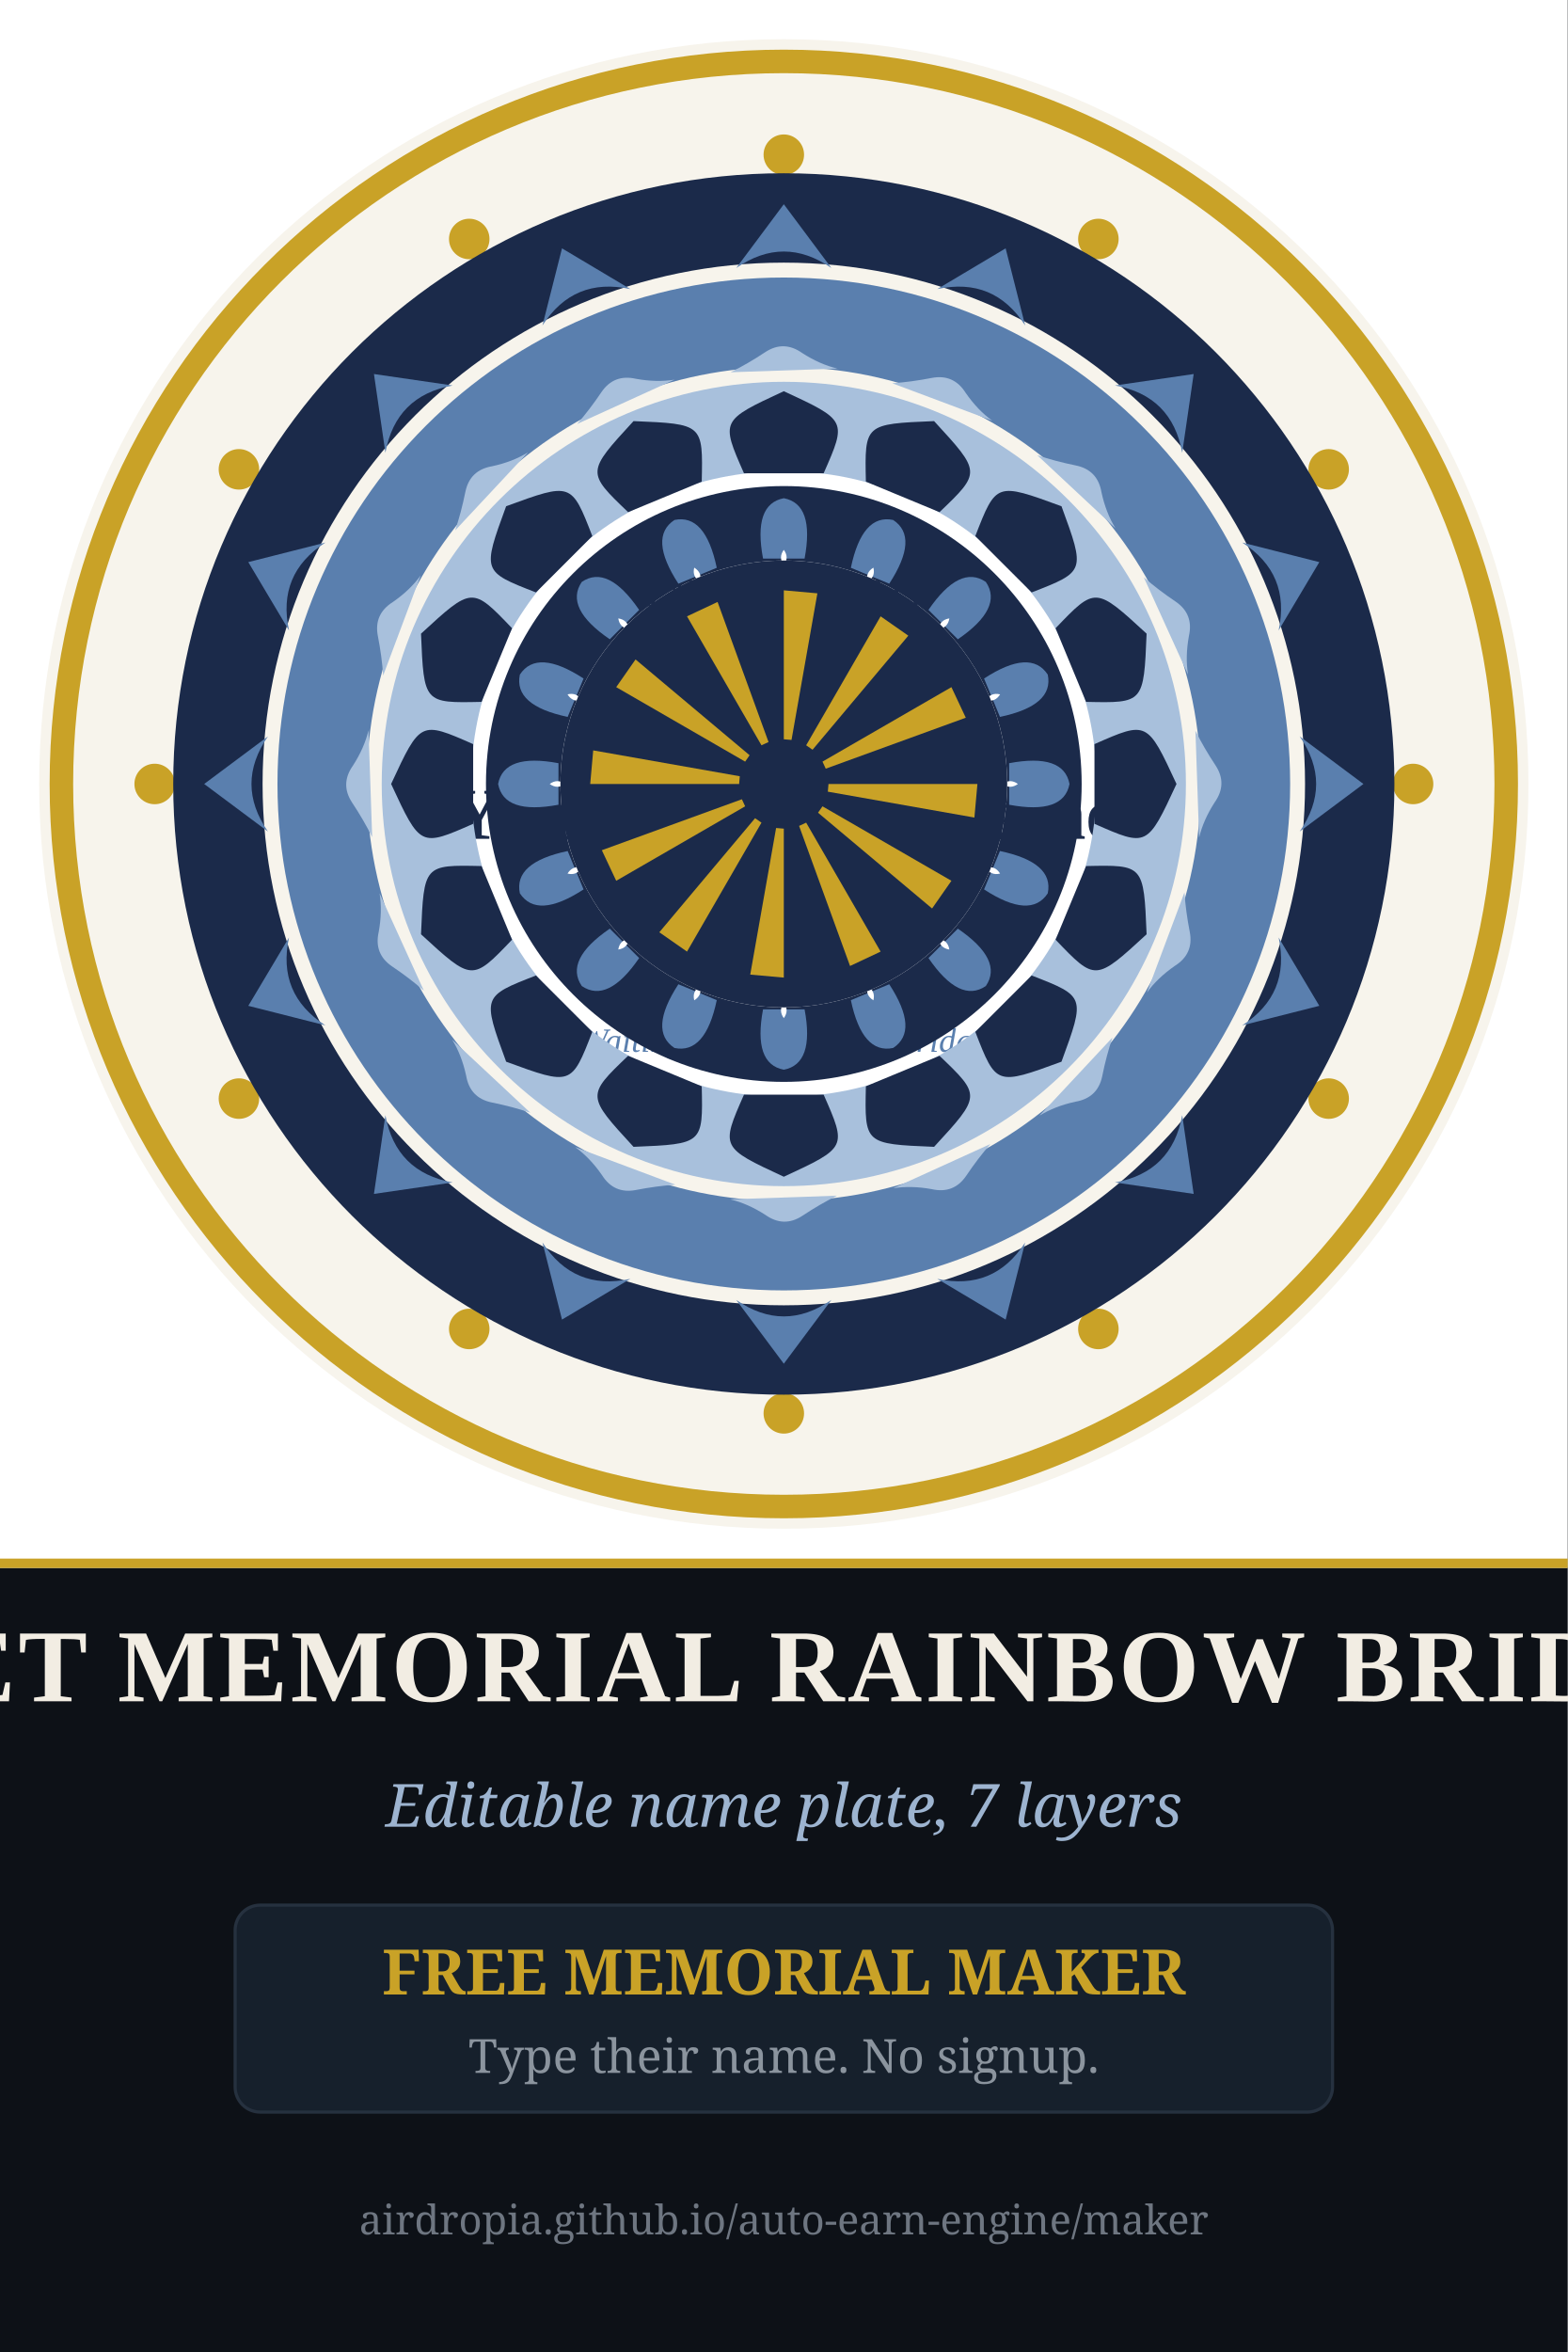
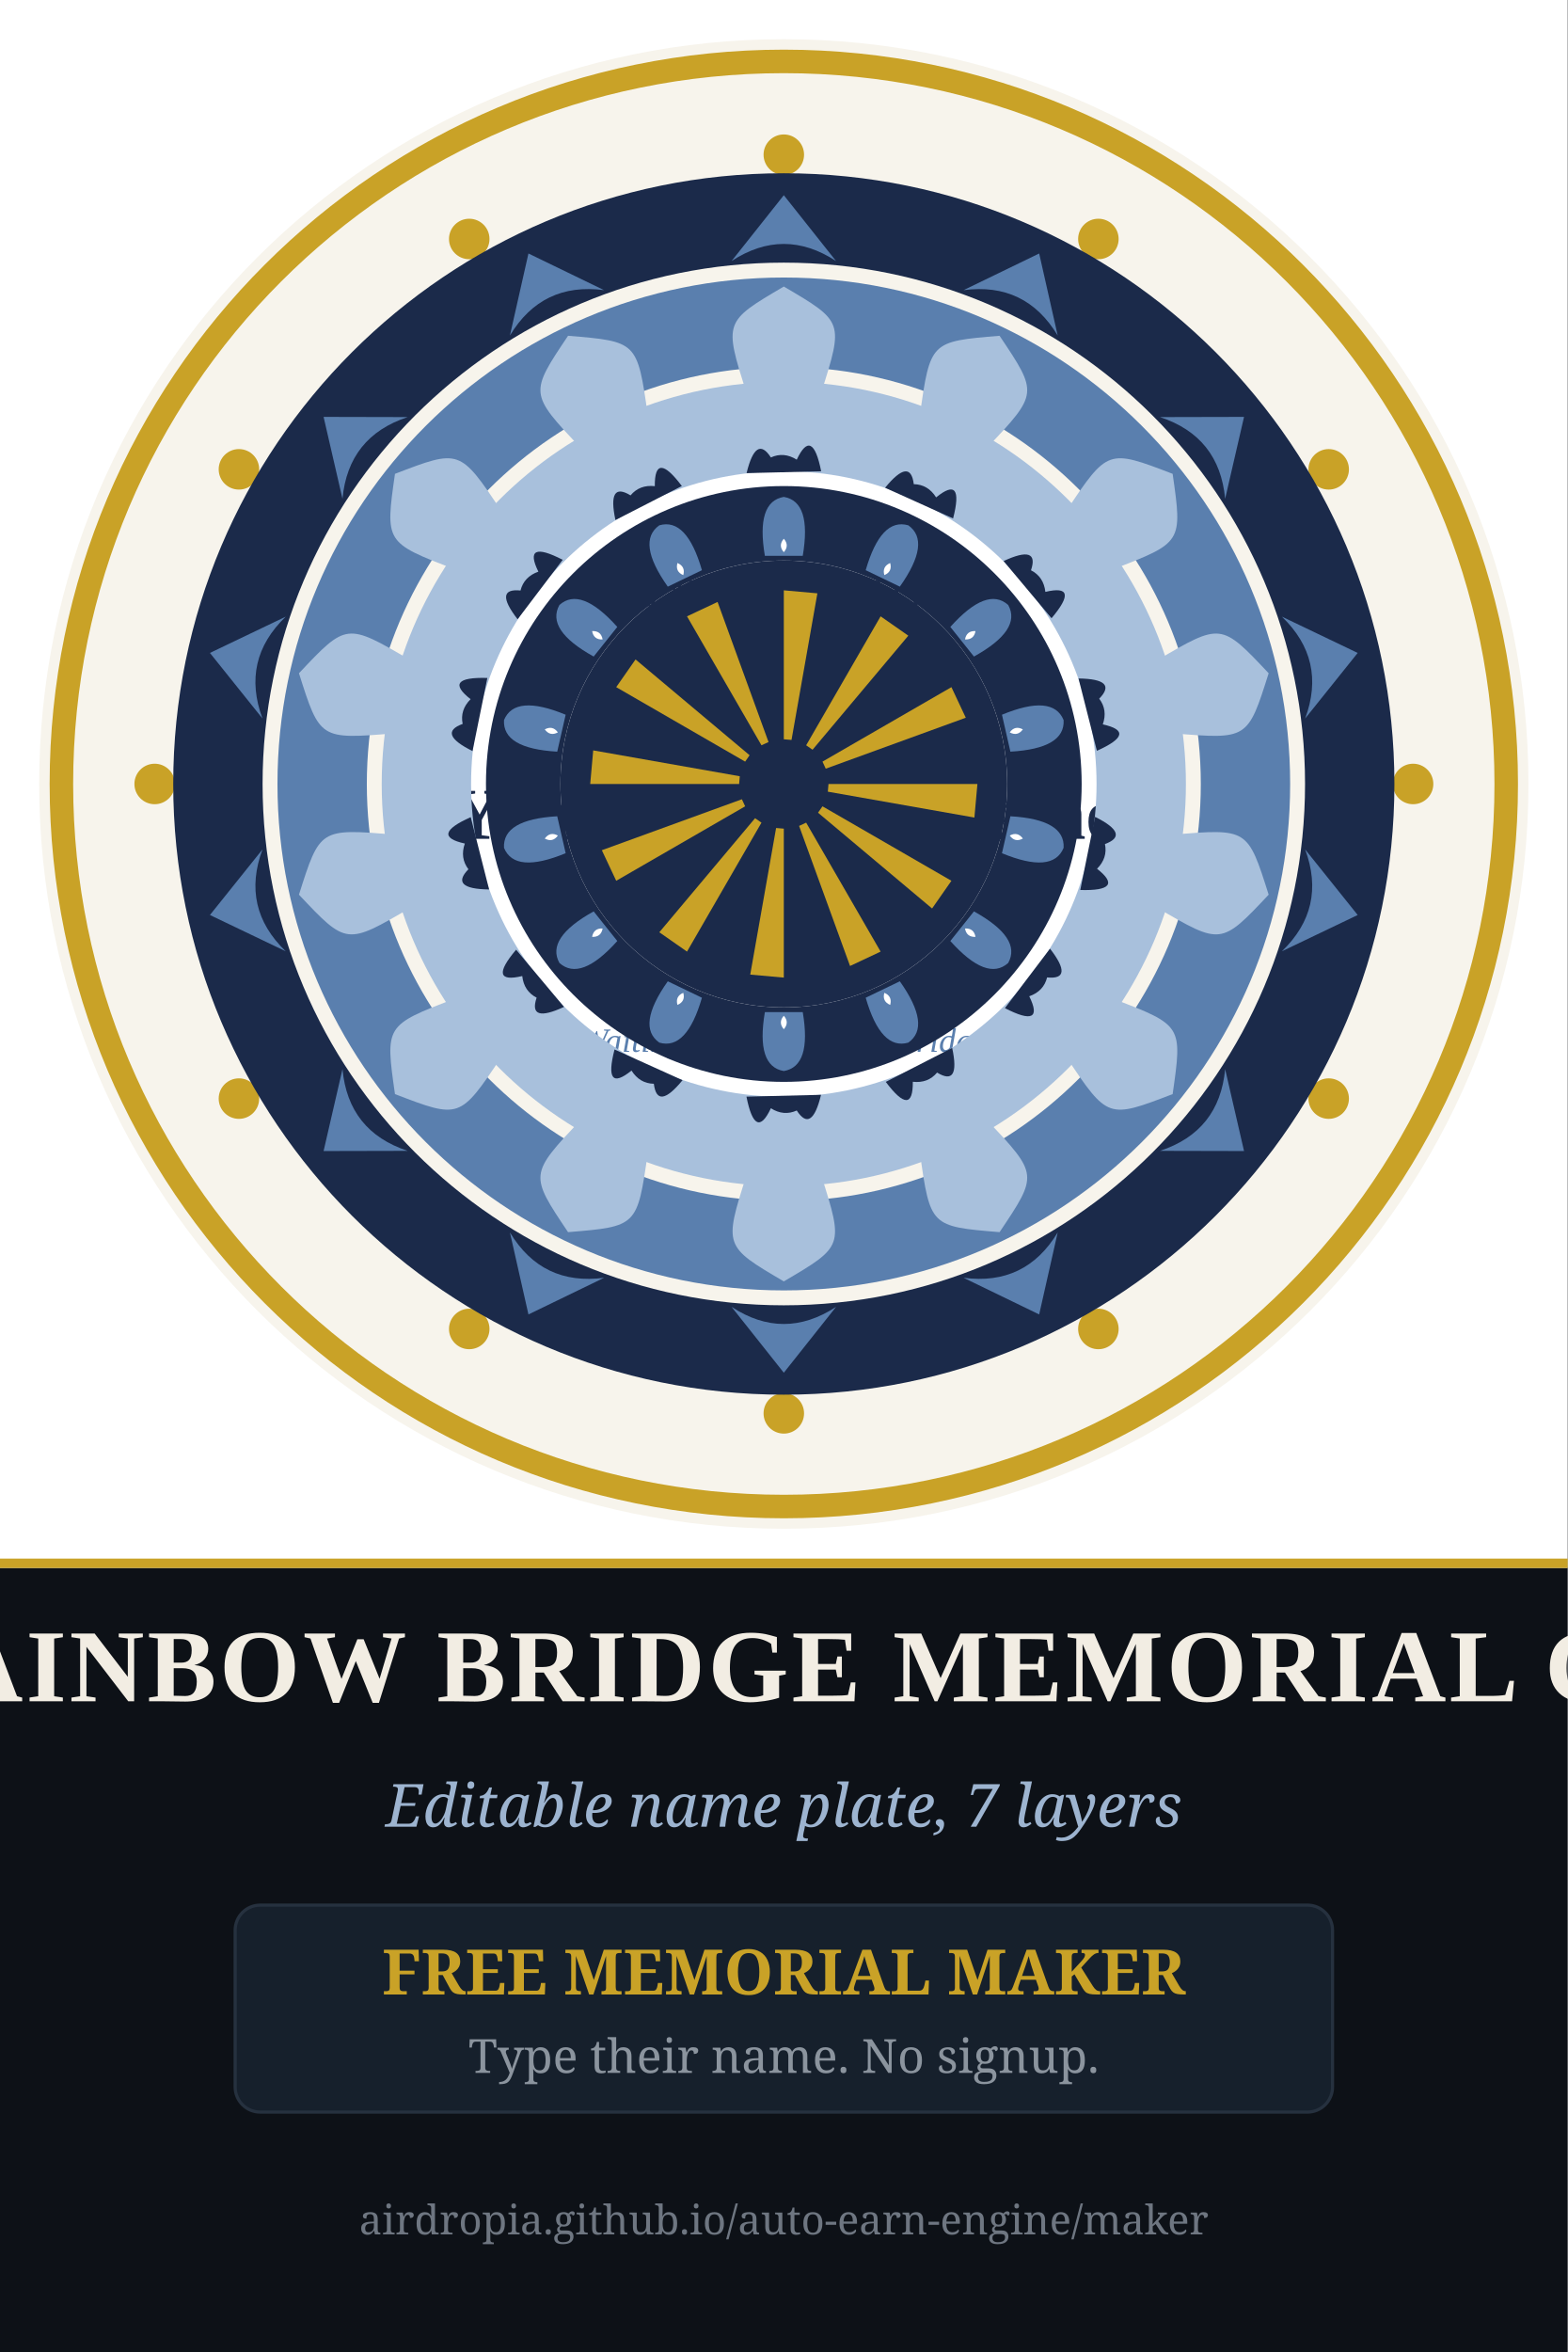
<svg xmlns="http://www.w3.org/2000/svg" width="1000" height="1500" viewBox="0 0 1000 1500">
  <rect width="1000" height="1500" fill="#0d1117" />
  <g transform="translate(0,0) scale(0.8333)">
    <rect width="1200" height="1200" fill="#ffffff" />
    <circle cx="600" cy="600" r="570.0" fill="#f7f4ec" />
    <path d="M 1162.0 600.0 A 562.0 562.0 0 1 0 38.0 600.0 A 562.0 562.0 0 1 0 1162.0 600.0 Z M 1144.0 600.0 A 544.0 544.0 0 1 0 56.0 600.0 A 544.0 544.0 0 1 0 1144.0 600.0 Z" fill="#c9a227" fill-rule="evenodd" />
    <circle cx="1081.7" cy="600.0" r="15.5" fill="#c9a227" />
    <circle cx="1017.1" cy="840.8" r="15.5" fill="#c9a227" />
    <circle cx="840.8" cy="1017.1" r="15.5" fill="#c9a227" />
    <circle cx="600.0" cy="1081.7" r="15.5" fill="#c9a227" />
    <circle cx="359.2" cy="1017.1" r="15.5" fill="#c9a227" />
    <circle cx="182.9" cy="840.8" r="15.5" fill="#c9a227" />
    <circle cx="118.4" cy="600.0" r="15.5" fill="#c9a227" />
    <circle cx="182.9" cy="359.2" r="15.5" fill="#c9a227" />
    <circle cx="359.2" cy="182.9" r="15.5" fill="#c9a227" />
    <circle cx="600.0" cy="118.4" r="15.5" fill="#c9a227" />
    <circle cx="840.8" cy="182.9" r="15.5" fill="#c9a227" />
    <circle cx="1017.1" cy="359.2" r="15.5" fill="#c9a227" />
    <circle cx="600" cy="600" r="262.2" fill="#ffffff" />
    <circle cx="600" cy="600" r="272.2" fill="none" stroke="#c9a227" stroke-width="4" />
    <text x="600" y="464" font-family="Georgia, 'Times New Roman', serif" font-size="30" font-weight="normal" font-style="normal" text-anchor="middle" fill="#1b2a4a" letter-spacing="7">IN LOVING</text>
    <text x="600" y="521" font-family="Georgia, 'Times New Roman', serif" font-size="30" font-weight="normal" font-style="normal" text-anchor="middle" fill="#1b2a4a" letter-spacing="7">MEMORY</text>
    <text x="600" y="642" font-family="Georgia, 'Times New Roman', serif" font-size="56" font-weight="bold" font-style="normal" text-anchor="middle" fill="#1b2a4a">Your Beloved's Name</text>
    <text x="600" y="736" font-family="Georgia, 'Times New Roman', serif" font-size="34" font-weight="normal" font-style="normal" text-anchor="middle" fill="#5a7fae">2010 — 2026</text>
    <text x="600" y="805" font-family="Georgia, 'Times New Roman', serif" font-size="26" font-weight="normal" font-style="italic" text-anchor="middle" fill="#5a7fae">Waiting at the rainbow bridge</text>
    <path d="M 600.0 881.5 C 581.1 868.3 589.2 856.3 595.0 857.5 C 598.9 858.4 600.0 862.9 600.0 863.8 C 600.0 862.9 601.1 858.4 605.0 857.5 C 610.8 856.3 618.9 868.3 600.0 881.5 Z" fill="#c9a227" />
    <path d="M 1067.4 600.0 A 467.4 467.4 0 1 0 132.6 600.0 A 467.4 467.4 0 1 0 1067.4 600.0 Z M 999.0 600.0 A 399.0 399.0 0 1 0 201.0 600.0 A 399.0 399.0 0 1 0 999.0 600.0 Z" fill="#1b2a4a" fill-rule="evenodd" />
    <g transform="rotate(0.00 600 600)">
-       <path d="M 563.6 205.1 L 600.0 156.3 L 636.4 205.1 Q 600.0 179.9 563.6 205.1 Z" fill="#5a7fae" />
-     </g>
-     <g transform="rotate(22.50 600 600)">
-       <path d="M 563.6 205.1 L 600.0 156.3 L 636.4 205.1 Q 600.0 179.9 563.6 205.1 Z" fill="#5a7fae" />
-     </g>
-     <g transform="rotate(45.00 600 600)">
-       <path d="M 563.6 205.1 L 600.0 156.3 L 636.4 205.1 Q 600.0 179.9 563.6 205.1 Z" fill="#5a7fae" />
-     </g>
-     <g transform="rotate(67.50 600 600)">
-       <path d="M 563.6 205.1 L 600.0 156.3 L 636.4 205.1 Q 600.0 179.9 563.6 205.1 Z" fill="#5a7fae" />
-     </g>
-     <g transform="rotate(90.00 600 600)">
-       <path d="M 563.6 205.1 L 600.0 156.3 L 636.4 205.1 Q 600.0 179.9 563.6 205.1 Z" fill="#5a7fae" />
-     </g>
-     <g transform="rotate(112.50 600 600)">
-       <path d="M 563.6 205.1 L 600.0 156.3 L 636.4 205.1 Q 600.0 179.9 563.6 205.1 Z" fill="#5a7fae" />
-     </g>
-     <g transform="rotate(135.00 600 600)">
-       <path d="M 563.6 205.1 L 600.0 156.3 L 636.4 205.1 Q 600.0 179.9 563.6 205.1 Z" fill="#5a7fae" />
-     </g>
-     <g transform="rotate(157.50 600 600)">
-       <path d="M 563.6 205.1 L 600.0 156.3 L 636.4 205.1 Q 600.0 179.9 563.6 205.1 Z" fill="#5a7fae" />
-     </g>
-     <g transform="rotate(180.00 600 600)">
-       <path d="M 563.6 205.1 L 600.0 156.3 L 636.4 205.1 Q 600.0 179.9 563.6 205.1 Z" fill="#5a7fae" />
-     </g>
-     <g transform="rotate(202.50 600 600)">
-       <path d="M 563.6 205.1 L 600.0 156.3 L 636.4 205.1 Q 600.0 179.9 563.6 205.1 Z" fill="#5a7fae" />
-     </g>
-     <g transform="rotate(225.00 600 600)">
-       <path d="M 563.6 205.1 L 600.0 156.3 L 636.4 205.1 Q 600.0 179.9 563.6 205.1 Z" fill="#5a7fae" />
-     </g>
-     <g transform="rotate(247.50 600 600)">
-       <path d="M 563.6 205.1 L 600.0 156.3 L 636.4 205.1 Q 600.0 179.9 563.6 205.1 Z" fill="#5a7fae" />
-     </g>
-     <g transform="rotate(270.00 600 600)">
-       <path d="M 563.6 205.1 L 600.0 156.3 L 636.4 205.1 Q 600.0 179.9 563.6 205.1 Z" fill="#5a7fae" />
-     </g>
-     <g transform="rotate(292.50 600 600)">
-       <path d="M 563.6 205.1 L 600.0 156.3 L 636.4 205.1 Q 600.0 179.9 563.6 205.1 Z" fill="#5a7fae" />
-     </g>
-     <g transform="rotate(315.00 600 600)">
-       <path d="M 563.6 205.1 L 600.0 156.3 L 636.4 205.1 Q 600.0 179.9 563.6 205.1 Z" fill="#5a7fae" />
-     </g>
-     <g transform="rotate(337.50 600 600)">
-       <path d="M 563.6 205.1 L 600.0 156.3 L 636.4 205.1 Q 600.0 179.9 563.6 205.1 Z" fill="#5a7fae" />
+       <path d="M 560.0 199.8 L 600.0 149.4 L 640.0 199.8 Q 600.0 173.6 560.0 199.8 Z" fill="#5a7fae" />
+     </g>
+     <g transform="rotate(25.71 600 600)">
+       <path d="M 560.0 199.8 L 600.0 149.4 L 640.0 199.8 Q 600.0 173.6 560.0 199.8 Z" fill="#5a7fae" />
+     </g>
+     <g transform="rotate(51.43 600 600)">
+       <path d="M 560.0 199.8 L 600.0 149.4 L 640.0 199.8 Q 600.0 173.6 560.0 199.8 Z" fill="#5a7fae" />
+     </g>
+     <g transform="rotate(77.14 600 600)">
+       <path d="M 560.0 199.8 L 600.0 149.4 L 640.0 199.8 Q 600.0 173.6 560.0 199.8 Z" fill="#5a7fae" />
+     </g>
+     <g transform="rotate(102.86 600 600)">
+       <path d="M 560.0 199.8 L 600.0 149.4 L 640.0 199.8 Q 600.0 173.6 560.0 199.8 Z" fill="#5a7fae" />
+     </g>
+     <g transform="rotate(128.57 600 600)">
+       <path d="M 560.0 199.8 L 600.0 149.4 L 640.0 199.8 Q 600.0 173.6 560.0 199.8 Z" fill="#5a7fae" />
+     </g>
+     <g transform="rotate(154.29 600 600)">
+       <path d="M 560.0 199.8 L 600.0 149.4 L 640.0 199.8 Q 600.0 173.6 560.0 199.8 Z" fill="#5a7fae" />
+     </g>
+     <g transform="rotate(180.00 600 600)">
+       <path d="M 560.0 199.8 L 600.0 149.4 L 640.0 199.8 Q 600.0 173.6 560.0 199.8 Z" fill="#5a7fae" />
+     </g>
+     <g transform="rotate(205.71 600 600)">
+       <path d="M 560.0 199.8 L 600.0 149.4 L 640.0 199.8 Q 600.0 173.6 560.0 199.8 Z" fill="#5a7fae" />
+     </g>
+     <g transform="rotate(231.43 600 600)">
+       <path d="M 560.0 199.8 L 600.0 149.4 L 640.0 199.8 Q 600.0 173.6 560.0 199.8 Z" fill="#5a7fae" />
+     </g>
+     <g transform="rotate(257.14 600 600)">
+       <path d="M 560.0 199.8 L 600.0 149.4 L 640.0 199.8 Q 600.0 173.6 560.0 199.8 Z" fill="#5a7fae" />
+     </g>
+     <g transform="rotate(282.86 600 600)">
+       <path d="M 560.0 199.8 L 600.0 149.4 L 640.0 199.8 Q 600.0 173.6 560.0 199.8 Z" fill="#5a7fae" />
+     </g>
+     <g transform="rotate(308.57 600 600)">
+       <path d="M 560.0 199.8 L 600.0 149.4 L 640.0 199.8 Q 600.0 173.6 560.0 199.8 Z" fill="#5a7fae" />
+     </g>
+     <g transform="rotate(334.29 600 600)">
+       <path d="M 560.0 199.8 L 600.0 149.4 L 640.0 199.8 Q 600.0 173.6 560.0 199.8 Z" fill="#5a7fae" />
    </g>
    <path d="M 987.6 600.0 A 387.6 387.6 0 1 0 212.4 600.0 A 387.6 387.6 0 1 0 987.6 600.0 Z M 919.2 600.0 A 319.2 319.2 0 1 0 280.8 600.0 A 319.2 319.2 0 1 0 919.2 600.0 Z" fill="#5a7fae" fill-rule="evenodd" />
    <g transform="rotate(0.00 600 600)">
-       <path d="M 559.3 284.9 Q 572.4 278.4 585.8 269.5 Q 600.0 260.2 614.1 270.2 Q 627.6 278.9 641.1 282.1 Z" fill="#a8c0dc" />
-     </g>
-     <g transform="rotate(22.50 600 600)">
-       <path d="M 559.3 284.9 Q 572.4 278.4 585.8 269.5 Q 600.0 260.2 614.1 270.2 Q 627.6 278.9 641.1 282.1 Z" fill="#a8c0dc" />
-     </g>
-     <g transform="rotate(45.00 600 600)">
-       <path d="M 559.3 284.9 Q 572.4 278.4 585.8 269.5 Q 600.0 260.2 614.1 270.2 Q 627.6 278.9 641.1 282.1 Z" fill="#a8c0dc" />
-     </g>
-     <g transform="rotate(67.50 600 600)">
-       <path d="M 559.3 284.9 Q 572.4 278.4 585.8 269.5 Q 600.0 260.2 614.1 270.2 Q 627.6 278.9 641.1 282.1 Z" fill="#a8c0dc" />
-     </g>
-     <g transform="rotate(90.00 600 600)">
-       <path d="M 559.3 284.9 Q 572.4 278.4 585.8 269.5 Q 600.0 260.2 614.1 270.2 Q 627.6 278.9 641.1 282.1 Z" fill="#a8c0dc" />
-     </g>
-     <g transform="rotate(112.50 600 600)">
-       <path d="M 559.3 284.9 Q 572.4 278.4 585.8 269.5 Q 600.0 260.2 614.1 270.2 Q 627.6 278.9 641.1 282.1 Z" fill="#a8c0dc" />
-     </g>
-     <g transform="rotate(135.00 600 600)">
-       <path d="M 559.3 284.9 Q 572.4 278.4 585.8 269.5 Q 600.0 260.2 614.1 270.2 Q 627.6 278.9 641.1 282.1 Z" fill="#a8c0dc" />
-     </g>
-     <g transform="rotate(157.50 600 600)">
-       <path d="M 559.3 284.9 Q 572.4 278.4 585.8 269.5 Q 600.0 260.2 614.1 270.2 Q 627.6 278.9 641.1 282.1 Z" fill="#a8c0dc" />
-     </g>
-     <g transform="rotate(180.00 600 600)">
-       <path d="M 559.3 284.9 Q 572.4 278.4 585.8 269.5 Q 600.0 260.2 614.1 270.2 Q 627.6 278.9 641.1 282.1 Z" fill="#a8c0dc" />
-     </g>
-     <g transform="rotate(202.50 600 600)">
-       <path d="M 559.3 284.9 Q 572.4 278.4 585.8 269.5 Q 600.0 260.2 614.1 270.2 Q 627.6 278.9 641.1 282.1 Z" fill="#a8c0dc" />
-     </g>
-     <g transform="rotate(225.00 600 600)">
-       <path d="M 559.3 284.9 Q 572.4 278.4 585.8 269.5 Q 600.0 260.2 614.1 270.2 Q 627.6 278.9 641.1 282.1 Z" fill="#a8c0dc" />
-     </g>
-     <g transform="rotate(247.50 600 600)">
-       <path d="M 559.3 284.9 Q 572.4 278.4 585.8 269.5 Q 600.0 260.2 614.1 270.2 Q 627.6 278.9 641.1 282.1 Z" fill="#a8c0dc" />
-     </g>
-     <g transform="rotate(270.00 600 600)">
-       <path d="M 559.3 284.9 Q 572.4 278.4 585.8 269.5 Q 600.0 260.2 614.1 270.2 Q 627.6 278.9 641.1 282.1 Z" fill="#a8c0dc" />
-     </g>
-     <g transform="rotate(292.50 600 600)">
-       <path d="M 559.3 284.9 Q 572.4 278.4 585.8 269.5 Q 600.0 260.2 614.1 270.2 Q 627.6 278.9 641.1 282.1 Z" fill="#a8c0dc" />
-     </g>
-     <g transform="rotate(315.00 600 600)">
-       <path d="M 559.3 284.9 Q 572.4 278.4 585.8 269.5 Q 600.0 260.2 614.1 270.2 Q 627.6 278.9 641.1 282.1 Z" fill="#a8c0dc" />
-     </g>
-     <g transform="rotate(337.50 600 600)">
-       <path d="M 559.3 284.9 Q 572.4 278.4 585.8 269.5 Q 600.0 260.2 614.1 270.2 Q 627.6 278.9 641.1 282.1 Z" fill="#a8c0dc" />
+       <path d="M 571.3 300.4 C 554.2 246.2 554.2 246.2 600.0 219.3 C 645.8 246.2 645.8 246.2 628.7 300.4 Q 628.7 300.4 571.3 300.4 Z" fill="#a8c0dc" />
+     </g>
+     <g transform="rotate(25.71 600 600)">
+       <path d="M 571.3 300.4 C 554.2 246.2 554.2 246.2 600.0 219.3 C 645.8 246.2 645.8 246.2 628.7 300.4 Q 628.7 300.4 571.3 300.4 Z" fill="#a8c0dc" />
+     </g>
+     <g transform="rotate(51.43 600 600)">
+       <path d="M 571.3 300.4 C 554.2 246.2 554.2 246.2 600.0 219.3 C 645.8 246.2 645.8 246.2 628.7 300.4 Q 628.7 300.4 571.3 300.4 Z" fill="#a8c0dc" />
+     </g>
+     <g transform="rotate(77.14 600 600)">
+       <path d="M 571.3 300.4 C 554.2 246.2 554.2 246.2 600.0 219.3 C 645.8 246.2 645.8 246.2 628.7 300.4 Q 628.7 300.4 571.3 300.4 Z" fill="#a8c0dc" />
+     </g>
+     <g transform="rotate(102.86 600 600)">
+       <path d="M 571.3 300.4 C 554.2 246.2 554.2 246.2 600.0 219.3 C 645.8 246.2 645.8 246.2 628.7 300.4 Q 628.7 300.4 571.3 300.4 Z" fill="#a8c0dc" />
+     </g>
+     <g transform="rotate(128.57 600 600)">
+       <path d="M 571.3 300.4 C 554.2 246.2 554.2 246.2 600.0 219.3 C 645.8 246.2 645.8 246.2 628.7 300.4 Q 628.7 300.4 571.3 300.4 Z" fill="#a8c0dc" />
+     </g>
+     <g transform="rotate(154.29 600 600)">
+       <path d="M 571.3 300.4 C 554.2 246.2 554.2 246.2 600.0 219.3 C 645.8 246.2 645.8 246.2 628.7 300.4 Q 628.7 300.4 571.3 300.4 Z" fill="#a8c0dc" />
+     </g>
+     <g transform="rotate(180.00 600 600)">
+       <path d="M 571.3 300.4 C 554.2 246.2 554.2 246.2 600.0 219.3 C 645.8 246.2 645.8 246.2 628.7 300.4 Q 628.7 300.4 571.3 300.4 Z" fill="#a8c0dc" />
+     </g>
+     <g transform="rotate(205.71 600 600)">
+       <path d="M 571.3 300.4 C 554.2 246.2 554.2 246.2 600.0 219.3 C 645.8 246.2 645.8 246.2 628.7 300.4 Q 628.7 300.4 571.3 300.4 Z" fill="#a8c0dc" />
+     </g>
+     <g transform="rotate(231.43 600 600)">
+       <path d="M 571.3 300.4 C 554.2 246.2 554.2 246.2 600.0 219.3 C 645.8 246.2 645.8 246.2 628.7 300.4 Q 628.7 300.4 571.3 300.4 Z" fill="#a8c0dc" />
+     </g>
+     <g transform="rotate(257.14 600 600)">
+       <path d="M 571.3 300.4 C 554.2 246.2 554.2 246.2 600.0 219.3 C 645.8 246.2 645.8 246.2 628.7 300.4 Q 628.7 300.4 571.3 300.4 Z" fill="#a8c0dc" />
+     </g>
+     <g transform="rotate(282.86 600 600)">
+       <path d="M 571.3 300.4 C 554.2 246.2 554.2 246.2 600.0 219.3 C 645.8 246.2 645.8 246.2 628.7 300.4 Q 628.7 300.4 571.3 300.4 Z" fill="#a8c0dc" />
+     </g>
+     <g transform="rotate(308.57 600 600)">
+       <path d="M 571.3 300.4 C 554.2 246.2 554.2 246.2 600.0 219.3 C 645.8 246.2 645.8 246.2 628.7 300.4 Q 628.7 300.4 571.3 300.4 Z" fill="#a8c0dc" />
+     </g>
+     <g transform="rotate(334.29 600 600)">
+       <path d="M 571.3 300.4 C 554.2 246.2 554.2 246.2 600.0 219.3 C 645.8 246.2 645.8 246.2 628.7 300.4 Q 628.7 300.4 571.3 300.4 Z" fill="#a8c0dc" />
    </g>
    <path d="M 907.8 600.0 A 307.8 307.8 0 1 0 292.2 600.0 A 307.8 307.8 0 1 0 907.8 600.0 Z M 839.4 600.0 A 239.4 239.4 0 1 0 360.6 600.0 A 239.4 239.4 0 1 0 839.4 600.0 Z" fill="#a8c0dc" fill-rule="evenodd" />
    <g transform="rotate(0.00 600 600)">
-       <path d="M 569.5 362.2 C 551.7 321.8 551.7 321.8 600.0 299.4 C 648.3 321.8 648.3 321.8 630.5 362.2 Q 630.5 362.2 569.5 362.2 Z" fill="#1b2a4a" />
-     </g>
-     <g transform="rotate(22.50 600 600)">
-       <path d="M 569.5 362.2 C 551.7 321.8 551.7 321.8 600.0 299.4 C 648.3 321.8 648.3 321.8 630.5 362.2 Q 630.5 362.2 569.5 362.2 Z" fill="#1b2a4a" />
-     </g>
-     <g transform="rotate(45.00 600 600)">
-       <path d="M 569.5 362.2 C 551.7 321.8 551.7 321.8 600.0 299.4 C 648.3 321.8 648.3 321.8 630.5 362.2 Q 630.5 362.2 569.5 362.2 Z" fill="#1b2a4a" />
-     </g>
-     <g transform="rotate(67.50 600 600)">
-       <path d="M 569.5 362.2 C 551.7 321.8 551.7 321.8 600.0 299.4 C 648.3 321.8 648.3 321.8 630.5 362.2 Q 630.5 362.2 569.5 362.2 Z" fill="#1b2a4a" />
-     </g>
-     <g transform="rotate(90.00 600 600)">
-       <path d="M 569.5 362.2 C 551.7 321.8 551.7 321.8 600.0 299.4 C 648.3 321.8 648.3 321.8 630.5 362.2 Q 630.5 362.2 569.5 362.2 Z" fill="#1b2a4a" />
-     </g>
-     <g transform="rotate(112.50 600 600)">
-       <path d="M 569.5 362.2 C 551.7 321.8 551.7 321.8 600.0 299.4 C 648.3 321.8 648.3 321.8 630.5 362.2 Q 630.5 362.2 569.5 362.2 Z" fill="#1b2a4a" />
-     </g>
-     <g transform="rotate(135.00 600 600)">
-       <path d="M 569.5 362.2 C 551.7 321.8 551.7 321.8 600.0 299.4 C 648.3 321.8 648.3 321.8 630.5 362.2 Q 630.5 362.2 569.5 362.2 Z" fill="#1b2a4a" />
-     </g>
-     <g transform="rotate(157.50 600 600)">
-       <path d="M 569.5 362.2 C 551.7 321.8 551.7 321.8 600.0 299.4 C 648.3 321.8 648.3 321.8 630.5 362.2 Q 630.5 362.2 569.5 362.2 Z" fill="#1b2a4a" />
-     </g>
-     <g transform="rotate(180.00 600 600)">
-       <path d="M 569.5 362.2 C 551.7 321.8 551.7 321.8 600.0 299.4 C 648.3 321.8 648.3 321.8 630.5 362.2 Q 630.5 362.2 569.5 362.2 Z" fill="#1b2a4a" />
-     </g>
-     <g transform="rotate(202.50 600 600)">
-       <path d="M 569.5 362.2 C 551.7 321.8 551.7 321.8 600.0 299.4 C 648.3 321.8 648.3 321.8 630.5 362.2 Q 630.5 362.2 569.5 362.2 Z" fill="#1b2a4a" />
-     </g>
-     <g transform="rotate(225.00 600 600)">
-       <path d="M 569.5 362.2 C 551.7 321.8 551.7 321.8 600.0 299.4 C 648.3 321.8 648.3 321.8 630.5 362.2 Q 630.5 362.2 569.5 362.2 Z" fill="#1b2a4a" />
-     </g>
-     <g transform="rotate(247.50 600 600)">
-       <path d="M 569.5 362.2 C 551.7 321.8 551.7 321.8 600.0 299.4 C 648.3 321.8 648.3 321.8 630.5 362.2 Q 630.5 362.2 569.5 362.2 Z" fill="#1b2a4a" />
-     </g>
-     <g transform="rotate(270.00 600 600)">
-       <path d="M 569.5 362.2 C 551.7 321.8 551.7 321.8 600.0 299.4 C 648.3 321.8 648.3 321.8 630.5 362.2 Q 630.5 362.2 569.5 362.2 Z" fill="#1b2a4a" />
-     </g>
-     <g transform="rotate(292.50 600 600)">
-       <path d="M 569.5 362.2 C 551.7 321.8 551.7 321.8 600.0 299.4 C 648.3 321.8 648.3 321.8 630.5 362.2 Q 630.5 362.2 569.5 362.2 Z" fill="#1b2a4a" />
-     </g>
-     <g transform="rotate(315.00 600 600)">
-       <path d="M 569.5 362.2 C 551.7 321.8 551.7 321.8 600.0 299.4 C 648.3 321.8 648.3 321.8 630.5 362.2 Q 630.5 362.2 569.5 362.2 Z" fill="#1b2a4a" />
-     </g>
-     <g transform="rotate(337.50 600 600)">
-       <path d="M 569.5 362.2 C 551.7 321.8 551.7 321.8 600.0 299.4 C 648.3 321.8 648.3 321.8 630.5 362.2 Q 630.5 362.2 569.5 362.2 Z" fill="#1b2a4a" />
+       <path d="M 571.5 362.1 Q 578.7 332.4 590.1 350.1 Q 600.0 345.6 609.9 351.8 Q 621.8 326.5 628.6 360.7 Z" fill="#1b2a4a" />
+     </g>
+     <g transform="rotate(25.71 600 600)">
+       <path d="M 571.5 362.1 Q 578.7 332.4 590.1 350.1 Q 600.0 345.6 609.9 351.8 Q 621.8 326.5 628.6 360.7 Z" fill="#1b2a4a" />
+     </g>
+     <g transform="rotate(51.43 600 600)">
+       <path d="M 571.5 362.1 Q 578.7 332.4 590.1 350.1 Q 600.0 345.6 609.9 351.8 Q 621.8 326.5 628.6 360.7 Z" fill="#1b2a4a" />
+     </g>
+     <g transform="rotate(77.14 600 600)">
+       <path d="M 571.5 362.1 Q 578.7 332.4 590.1 350.1 Q 600.0 345.6 609.9 351.8 Q 621.8 326.5 628.6 360.7 Z" fill="#1b2a4a" />
+     </g>
+     <g transform="rotate(102.86 600 600)">
+       <path d="M 571.5 362.1 Q 578.7 332.4 590.1 350.1 Q 600.0 345.6 609.9 351.8 Q 621.8 326.5 628.6 360.7 Z" fill="#1b2a4a" />
+     </g>
+     <g transform="rotate(128.57 600 600)">
+       <path d="M 571.5 362.1 Q 578.7 332.4 590.1 350.1 Q 600.0 345.6 609.9 351.8 Q 621.8 326.5 628.6 360.7 Z" fill="#1b2a4a" />
+     </g>
+     <g transform="rotate(154.29 600 600)">
+       <path d="M 571.5 362.1 Q 578.7 332.4 590.1 350.1 Q 600.0 345.6 609.9 351.8 Q 621.8 326.5 628.6 360.7 Z" fill="#1b2a4a" />
+     </g>
+     <g transform="rotate(180.00 600 600)">
+       <path d="M 571.5 362.1 Q 578.7 332.4 590.1 350.1 Q 600.0 345.6 609.9 351.8 Q 621.8 326.5 628.6 360.7 Z" fill="#1b2a4a" />
+     </g>
+     <g transform="rotate(205.71 600 600)">
+       <path d="M 571.5 362.1 Q 578.7 332.4 590.1 350.1 Q 600.0 345.6 609.9 351.8 Q 621.8 326.5 628.6 360.7 Z" fill="#1b2a4a" />
+     </g>
+     <g transform="rotate(231.43 600 600)">
+       <path d="M 571.5 362.1 Q 578.7 332.4 590.1 350.1 Q 600.0 345.6 609.9 351.8 Q 621.8 326.5 628.6 360.7 Z" fill="#1b2a4a" />
+     </g>
+     <g transform="rotate(257.14 600 600)">
+       <path d="M 571.5 362.1 Q 578.7 332.4 590.1 350.1 Q 600.0 345.6 609.9 351.8 Q 621.8 326.5 628.6 360.7 Z" fill="#1b2a4a" />
+     </g>
+     <g transform="rotate(282.86 600 600)">
+       <path d="M 571.5 362.1 Q 578.7 332.4 590.1 350.1 Q 600.0 345.6 609.9 351.8 Q 621.8 326.5 628.6 360.7 Z" fill="#1b2a4a" />
+     </g>
+     <g transform="rotate(308.57 600 600)">
+       <path d="M 571.5 362.1 Q 578.7 332.4 590.1 350.1 Q 600.0 345.6 609.9 351.8 Q 621.8 326.5 628.6 360.7 Z" fill="#1b2a4a" />
+     </g>
+     <g transform="rotate(334.29 600 600)">
+       <path d="M 571.5 362.1 Q 578.7 332.4 590.1 350.1 Q 600.0 345.6 609.9 351.8 Q 621.8 326.5 628.6 360.7 Z" fill="#1b2a4a" />
    </g>
    <path d="M 828.0 600.0 A 228.0 228.0 0 1 0 372.0 600.0 A 228.0 228.0 0 1 0 828.0 600.0 Z M 771.0 600.0 A 171.0 171.0 0 1 0 429.0 600.0 A 171.0 171.0 0 1 0 771.0 600.0 Z" fill="#1b2a4a" fill-rule="evenodd" />
    <g transform="rotate(0.00 600 600)">
-       <path d="M 584.1 427.5 Q 576.3 385.8 600.0 381.3 Q 623.7 385.8 615.9 427.5 Q 615.9 427.5 584.1 427.5 Z" fill="#5a7fae" />
-       <path d="M 600.0 432.5 Q 595.7 426.7 600.0 420.8 Q 604.3 426.7 600.0 432.5 Z" fill="#ffffff" />
-     </g>
-     <g transform="rotate(22.50 600 600)">
-       <path d="M 584.1 427.5 Q 576.3 385.8 600.0 381.3 Q 623.7 385.8 615.9 427.5 Q 615.9 427.5 584.1 427.5 Z" fill="#5a7fae" />
-       <path d="M 600.0 432.5 Q 595.7 426.7 600.0 420.8 Q 604.3 426.7 600.0 432.5 Z" fill="#ffffff" />
-     </g>
-     <g transform="rotate(45.00 600 600)">
-       <path d="M 584.1 427.5 Q 576.3 385.8 600.0 381.3 Q 623.7 385.8 615.9 427.5 Q 615.9 427.5 584.1 427.5 Z" fill="#5a7fae" />
-       <path d="M 600.0 432.5 Q 595.7 426.7 600.0 420.8 Q 604.3 426.7 600.0 432.5 Z" fill="#ffffff" />
-     </g>
-     <g transform="rotate(67.50 600 600)">
-       <path d="M 584.1 427.5 Q 576.3 385.8 600.0 381.3 Q 623.7 385.8 615.9 427.5 Q 615.9 427.5 584.1 427.5 Z" fill="#5a7fae" />
-       <path d="M 600.0 432.5 Q 595.7 426.7 600.0 420.8 Q 604.3 426.7 600.0 432.5 Z" fill="#ffffff" />
-     </g>
-     <g transform="rotate(90.00 600 600)">
-       <path d="M 584.1 427.5 Q 576.3 385.8 600.0 381.3 Q 623.7 385.8 615.9 427.5 Q 615.9 427.5 584.1 427.5 Z" fill="#5a7fae" />
-       <path d="M 600.0 432.5 Q 595.7 426.7 600.0 420.8 Q 604.3 426.7 600.0 432.5 Z" fill="#ffffff" />
-     </g>
-     <g transform="rotate(112.50 600 600)">
-       <path d="M 584.1 427.5 Q 576.3 385.8 600.0 381.3 Q 623.7 385.8 615.9 427.5 Q 615.9 427.5 584.1 427.5 Z" fill="#5a7fae" />
-       <path d="M 600.0 432.5 Q 595.7 426.7 600.0 420.8 Q 604.3 426.7 600.0 432.5 Z" fill="#ffffff" />
-     </g>
-     <g transform="rotate(135.00 600 600)">
-       <path d="M 584.1 427.5 Q 576.3 385.8 600.0 381.3 Q 623.7 385.8 615.9 427.5 Q 615.9 427.5 584.1 427.5 Z" fill="#5a7fae" />
-       <path d="M 600.0 432.5 Q 595.7 426.7 600.0 420.8 Q 604.3 426.7 600.0 432.5 Z" fill="#ffffff" />
-     </g>
-     <g transform="rotate(157.50 600 600)">
-       <path d="M 584.1 427.5 Q 576.3 385.8 600.0 381.3 Q 623.7 385.8 615.9 427.5 Q 615.9 427.5 584.1 427.5 Z" fill="#5a7fae" />
-       <path d="M 600.0 432.5 Q 595.7 426.7 600.0 420.8 Q 604.3 426.7 600.0 432.5 Z" fill="#ffffff" />
-     </g>
-     <g transform="rotate(180.00 600 600)">
-       <path d="M 584.1 427.5 Q 576.3 385.8 600.0 381.3 Q 623.7 385.8 615.9 427.5 Q 615.9 427.5 584.1 427.5 Z" fill="#5a7fae" />
-       <path d="M 600.0 432.5 Q 595.7 426.7 600.0 420.8 Q 604.3 426.7 600.0 432.5 Z" fill="#ffffff" />
-     </g>
-     <g transform="rotate(202.50 600 600)">
-       <path d="M 584.1 427.5 Q 576.3 385.8 600.0 381.3 Q 623.7 385.8 615.9 427.5 Q 615.9 427.5 584.1 427.5 Z" fill="#5a7fae" />
-       <path d="M 600.0 432.5 Q 595.7 426.7 600.0 420.8 Q 604.3 426.7 600.0 432.5 Z" fill="#ffffff" />
-     </g>
-     <g transform="rotate(225.00 600 600)">
-       <path d="M 584.1 427.5 Q 576.3 385.8 600.0 381.3 Q 623.7 385.8 615.9 427.5 Q 615.9 427.5 584.1 427.5 Z" fill="#5a7fae" />
-       <path d="M 600.0 432.5 Q 595.7 426.7 600.0 420.8 Q 604.3 426.7 600.0 432.5 Z" fill="#ffffff" />
-     </g>
-     <g transform="rotate(247.50 600 600)">
-       <path d="M 584.1 427.5 Q 576.3 385.8 600.0 381.3 Q 623.7 385.8 615.9 427.5 Q 615.9 427.5 584.1 427.5 Z" fill="#5a7fae" />
-       <path d="M 600.0 432.5 Q 595.7 426.7 600.0 420.8 Q 604.3 426.7 600.0 432.5 Z" fill="#ffffff" />
-     </g>
-     <g transform="rotate(270.00 600 600)">
-       <path d="M 584.1 427.5 Q 576.3 385.8 600.0 381.3 Q 623.7 385.8 615.9 427.5 Q 615.9 427.5 584.1 427.5 Z" fill="#5a7fae" />
-       <path d="M 600.0 432.5 Q 595.7 426.7 600.0 420.8 Q 604.3 426.7 600.0 432.5 Z" fill="#ffffff" />
-     </g>
-     <g transform="rotate(292.50 600 600)">
-       <path d="M 584.1 427.5 Q 576.3 385.8 600.0 381.3 Q 623.7 385.8 615.9 427.5 Q 615.9 427.5 584.1 427.5 Z" fill="#5a7fae" />
-       <path d="M 600.0 432.5 Q 595.7 426.7 600.0 420.8 Q 604.3 426.7 600.0 432.5 Z" fill="#ffffff" />
-     </g>
-     <g transform="rotate(315.00 600 600)">
-       <path d="M 584.1 427.5 Q 576.3 385.8 600.0 381.3 Q 623.7 385.8 615.9 427.5 Q 615.9 427.5 584.1 427.5 Z" fill="#5a7fae" />
-       <path d="M 600.0 432.5 Q 595.7 426.7 600.0 420.8 Q 604.3 426.7 600.0 432.5 Z" fill="#ffffff" />
-     </g>
-     <g transform="rotate(337.50 600 600)">
-       <path d="M 584.1 427.5 Q 576.3 385.8 600.0 381.3 Q 623.7 385.8 615.9 427.5 Q 615.9 427.5 584.1 427.5 Z" fill="#5a7fae" />
-       <path d="M 600.0 432.5 Q 595.7 426.7 600.0 420.8 Q 604.3 426.7 600.0 432.5 Z" fill="#ffffff" />
+       <path d="M 585.5 425.4 Q 578.5 383.9 600.0 380.3 Q 621.5 383.9 614.5 425.4 Q 614.5 425.4 585.5 425.4 Z" fill="#5a7fae" />
+       <path d="M 600.0 412.3 Q 595.5 417.5 600.0 422.6 Q 604.5 417.5 600.0 412.3 Z" fill="#ffffff" />
+     </g>
+     <g transform="rotate(25.71 600 600)">
+       <path d="M 585.5 425.4 Q 578.5 383.9 600.0 380.3 Q 621.5 383.9 614.5 425.4 Q 614.5 425.4 585.5 425.4 Z" fill="#5a7fae" />
+       <path d="M 600.0 412.3 Q 595.5 417.5 600.0 422.6 Q 604.5 417.5 600.0 412.3 Z" fill="#ffffff" />
+     </g>
+     <g transform="rotate(51.43 600 600)">
+       <path d="M 585.5 425.4 Q 578.5 383.9 600.0 380.3 Q 621.5 383.9 614.5 425.4 Q 614.5 425.4 585.5 425.4 Z" fill="#5a7fae" />
+       <path d="M 600.0 412.3 Q 595.5 417.5 600.0 422.6 Q 604.5 417.5 600.0 412.3 Z" fill="#ffffff" />
+     </g>
+     <g transform="rotate(77.14 600 600)">
+       <path d="M 585.5 425.4 Q 578.5 383.9 600.0 380.3 Q 621.5 383.9 614.5 425.4 Q 614.5 425.4 585.5 425.4 Z" fill="#5a7fae" />
+       <path d="M 600.0 412.3 Q 595.5 417.5 600.0 422.6 Q 604.5 417.5 600.0 412.3 Z" fill="#ffffff" />
+     </g>
+     <g transform="rotate(102.86 600 600)">
+       <path d="M 585.5 425.4 Q 578.5 383.9 600.0 380.3 Q 621.5 383.9 614.5 425.4 Q 614.5 425.4 585.5 425.4 Z" fill="#5a7fae" />
+       <path d="M 600.0 412.3 Q 595.5 417.5 600.0 422.6 Q 604.5 417.5 600.0 412.3 Z" fill="#ffffff" />
+     </g>
+     <g transform="rotate(128.57 600 600)">
+       <path d="M 585.5 425.4 Q 578.5 383.9 600.0 380.3 Q 621.5 383.9 614.5 425.4 Q 614.5 425.4 585.5 425.4 Z" fill="#5a7fae" />
+       <path d="M 600.0 412.3 Q 595.5 417.5 600.0 422.6 Q 604.5 417.5 600.0 412.3 Z" fill="#ffffff" />
+     </g>
+     <g transform="rotate(154.29 600 600)">
+       <path d="M 585.5 425.4 Q 578.5 383.9 600.0 380.3 Q 621.5 383.9 614.5 425.4 Q 614.5 425.4 585.5 425.4 Z" fill="#5a7fae" />
+       <path d="M 600.0 412.3 Q 595.5 417.5 600.0 422.6 Q 604.5 417.5 600.0 412.3 Z" fill="#ffffff" />
+     </g>
+     <g transform="rotate(180.00 600 600)">
+       <path d="M 585.5 425.4 Q 578.5 383.9 600.0 380.3 Q 621.5 383.9 614.5 425.4 Q 614.5 425.4 585.5 425.4 Z" fill="#5a7fae" />
+       <path d="M 600.0 412.3 Q 595.5 417.5 600.0 422.6 Q 604.5 417.5 600.0 412.3 Z" fill="#ffffff" />
+     </g>
+     <g transform="rotate(205.71 600 600)">
+       <path d="M 585.5 425.4 Q 578.5 383.9 600.0 380.3 Q 621.5 383.9 614.5 425.4 Q 614.5 425.4 585.5 425.4 Z" fill="#5a7fae" />
+       <path d="M 600.0 412.3 Q 595.5 417.5 600.0 422.6 Q 604.5 417.5 600.0 412.3 Z" fill="#ffffff" />
+     </g>
+     <g transform="rotate(231.43 600 600)">
+       <path d="M 585.5 425.4 Q 578.5 383.9 600.0 380.3 Q 621.5 383.9 614.5 425.4 Q 614.5 425.4 585.5 425.4 Z" fill="#5a7fae" />
+       <path d="M 600.0 412.3 Q 595.5 417.5 600.0 422.6 Q 604.5 417.5 600.0 412.3 Z" fill="#ffffff" />
+     </g>
+     <g transform="rotate(257.14 600 600)">
+       <path d="M 585.5 425.4 Q 578.5 383.9 600.0 380.3 Q 621.5 383.9 614.5 425.4 Q 614.5 425.4 585.5 425.4 Z" fill="#5a7fae" />
+       <path d="M 600.0 412.3 Q 595.5 417.5 600.0 422.6 Q 604.5 417.5 600.0 412.3 Z" fill="#ffffff" />
+     </g>
+     <g transform="rotate(282.86 600 600)">
+       <path d="M 585.5 425.4 Q 578.5 383.9 600.0 380.3 Q 621.5 383.9 614.5 425.4 Q 614.5 425.4 585.5 425.4 Z" fill="#5a7fae" />
+       <path d="M 600.0 412.3 Q 595.5 417.5 600.0 422.6 Q 604.5 417.5 600.0 412.3 Z" fill="#ffffff" />
+     </g>
+     <g transform="rotate(308.57 600 600)">
+       <path d="M 585.5 425.4 Q 578.5 383.9 600.0 380.3 Q 621.5 383.9 614.5 425.4 Q 614.5 425.4 585.5 425.4 Z" fill="#5a7fae" />
+       <path d="M 600.0 412.3 Q 595.5 417.5 600.0 422.6 Q 604.5 417.5 600.0 412.3 Z" fill="#ffffff" />
+     </g>
+     <g transform="rotate(334.29 600 600)">
+       <path d="M 585.5 425.4 Q 578.5 383.9 600.0 380.3 Q 621.5 383.9 614.5 425.4 Q 614.5 425.4 585.5 425.4 Z" fill="#5a7fae" />
+       <path d="M 600.0 412.3 Q 595.5 417.5 600.0 422.6 Q 604.5 417.5 600.0 412.3 Z" fill="#ffffff" />
    </g>
    <circle cx="600" cy="600" r="171.0" fill="#1b2a4a" />
    <path d="M 511.6 617.7 A 88.3 88.3 0 0 1 688.4 617.7" fill="none" stroke="#c9a227" stroke-width="14.1" stroke-linecap="round" />
    <path d="M 531.1 617.7 A 68.9 68.9 0 0 1 668.9 617.7" fill="none" stroke="#c9a227" stroke-width="14.1" stroke-linecap="round" />
    <path d="M 550.5 617.7 A 49.5 49.5 0 0 1 649.5 617.7" fill="none" stroke="#c9a227" stroke-width="14.1" stroke-linecap="round" />
    <circle cx="536.4" cy="645.9" r="15.5" fill="#c9a227" />
    <circle cx="663.6" cy="645.9" r="15.5" fill="#c9a227" />
    <polygon points="600.0 444.4 603.9 454.9 615.2 455.4 606.4 462.4 609.4 473.3 600.0 467.1 590.6 473.3 593.6 462.4 584.8 455.4 596.1 454.9" fill="#a8c0dc" />
    <polygon points="682.1 471.1 686.0 481.6 697.3 482.1 688.5 489.1 691.5 499.9 682.1 493.7 672.7 499.9 675.7 489.1 666.9 482.1 678.1 481.6" fill="#a8c0dc" />
    <polygon points="732.8 540.9 736.8 551.4 748.0 551.9 739.2 558.9 742.2 569.8 732.8 563.5 723.4 569.8 726.4 558.9 717.6 551.9 728.9 551.4" fill="#a8c0dc" />
    <polygon points="732.8 627.2 736.8 637.7 748.0 638.2 739.2 645.2 742.2 656.1 732.8 649.9 723.4 656.1 726.4 645.2 717.6 638.2 728.9 637.7" fill="#a8c0dc" />
    <polygon points="682.1 697.0 686.0 707.6 697.3 708.0 688.5 715.1 691.5 725.9 682.1 719.7 672.7 725.9 675.7 715.1 666.9 708.0 678.1 707.6" fill="#a8c0dc" />
    <polygon points="600.0 723.7 603.9 734.2 615.2 734.7 606.4 741.7 609.4 752.6 600.0 746.4 590.6 752.6 593.6 741.7 584.8 734.7 596.1 734.2" fill="#a8c0dc" />
    <polygon points="517.9 697.0 521.9 707.6 533.1 708.0 524.3 715.1 527.3 725.9 517.9 719.7 508.5 725.9 511.5 715.1 502.7 708.0 514.0 707.6" fill="#a8c0dc" />
    <polygon points="467.2 627.2 471.1 637.7 482.4 638.2 473.6 645.2 476.6 656.1 467.2 649.9 457.8 656.1 460.8 645.2 452.0 638.2 463.2 637.7" fill="#a8c0dc" />
    <polygon points="467.2 540.9 471.1 551.4 482.4 551.9 473.6 558.9 476.6 569.8 467.2 563.5 457.8 569.8 460.8 558.9 452.0 551.9 463.2 551.4" fill="#a8c0dc" />
    <polygon points="517.9 471.1 521.9 481.6 533.1 482.1 524.3 489.1 527.3 499.9 517.9 493.7 508.5 499.9 511.5 489.1 502.7 482.1 514.0 481.6" fill="#a8c0dc" />
    <circle cx="600" cy="600" r="159.6" fill="#1b2a4a" />
    <path d="M 634.2 600.0 L 748.2 600.0 L 745.9 625.7 L 633.7 605.9 Z" fill="#c9a227" />
    <path d="M 629.6 617.1 L 728.3 674.1 L 713.5 695.3 L 626.2 622.0 Z" fill="#c9a227" />
    <path d="M 617.1 629.6 L 674.1 728.3 L 650.7 739.3 L 611.7 632.1 Z" fill="#c9a227" />
    <path d="M 600.0 634.2 L 600.0 748.2 L 574.3 745.9 L 594.1 633.7 Z" fill="#c9a227" />
    <path d="M 582.9 629.6 L 525.9 728.3 L 504.7 713.5 L 578.0 626.2 Z" fill="#c9a227" />
    <path d="M 570.4 617.1 L 471.7 674.1 L 460.7 650.7 L 567.9 611.7 Z" fill="#c9a227" />
    <path d="M 565.8 600.0 L 451.8 600.0 L 454.1 574.3 L 566.3 594.1 Z" fill="#c9a227" />
    <path d="M 570.4 582.9 L 471.7 525.9 L 486.5 504.7 L 573.8 578.0 Z" fill="#c9a227" />
    <path d="M 582.9 570.4 L 525.9 471.7 L 549.3 460.7 L 588.3 567.9 Z" fill="#c9a227" />
    <path d="M 600.0 565.8 L 600.0 451.8 L 625.7 454.1 L 605.9 566.3 Z" fill="#c9a227" />
    <path d="M 617.1 570.4 L 674.1 471.7 L 695.3 486.5 L 622.0 573.8 Z" fill="#c9a227" />
    <path d="M 629.6 582.9 L 728.3 525.9 L 739.3 549.3 L 632.1 588.3 Z" fill="#c9a227" />
  </g>
  <rect x="0" y="994" width="1000" height="6" fill="#c9a227" />
-   <text x="500" y="1085" text-anchor="middle" font-family="Georgia, 'Times New Roman', serif" font-size="66" font-weight="bold" fill="#f2ede3" letter-spacing="2">PET MEMORIAL RAINBOW BRIDG</text>
+   <text x="500" y="1085" text-anchor="middle" font-family="Georgia, 'Times New Roman', serif" font-size="66" font-weight="bold" fill="#f2ede3" letter-spacing="2">RAINBOW BRIDGE MEMORIAL CU</text>
  <text x="500" y="1165" text-anchor="middle" font-family="Georgia, serif" font-size="38" fill="#9db4d0" font-style="italic">Editable name plate, 7 layers</text>
  <rect x="150" y="1215" width="700" height="132" rx="16" fill="#16202c" stroke="#26313f" stroke-width="2" />
  <text x="500" y="1272" text-anchor="middle" font-family="Georgia, serif" font-size="40" font-weight="bold" fill="#c9a227">FREE MEMORIAL MAKER</text>
  <text x="500" y="1322" text-anchor="middle" font-family="Georgia, serif" font-size="30" fill="#8b949e">Type their name. No signup.</text>
  <text x="500" y="1425" text-anchor="middle" font-family="Georgia, serif" font-size="26" fill="#6e7681">airdropia.github.io/auto-earn-engine/maker</text>
</svg>
